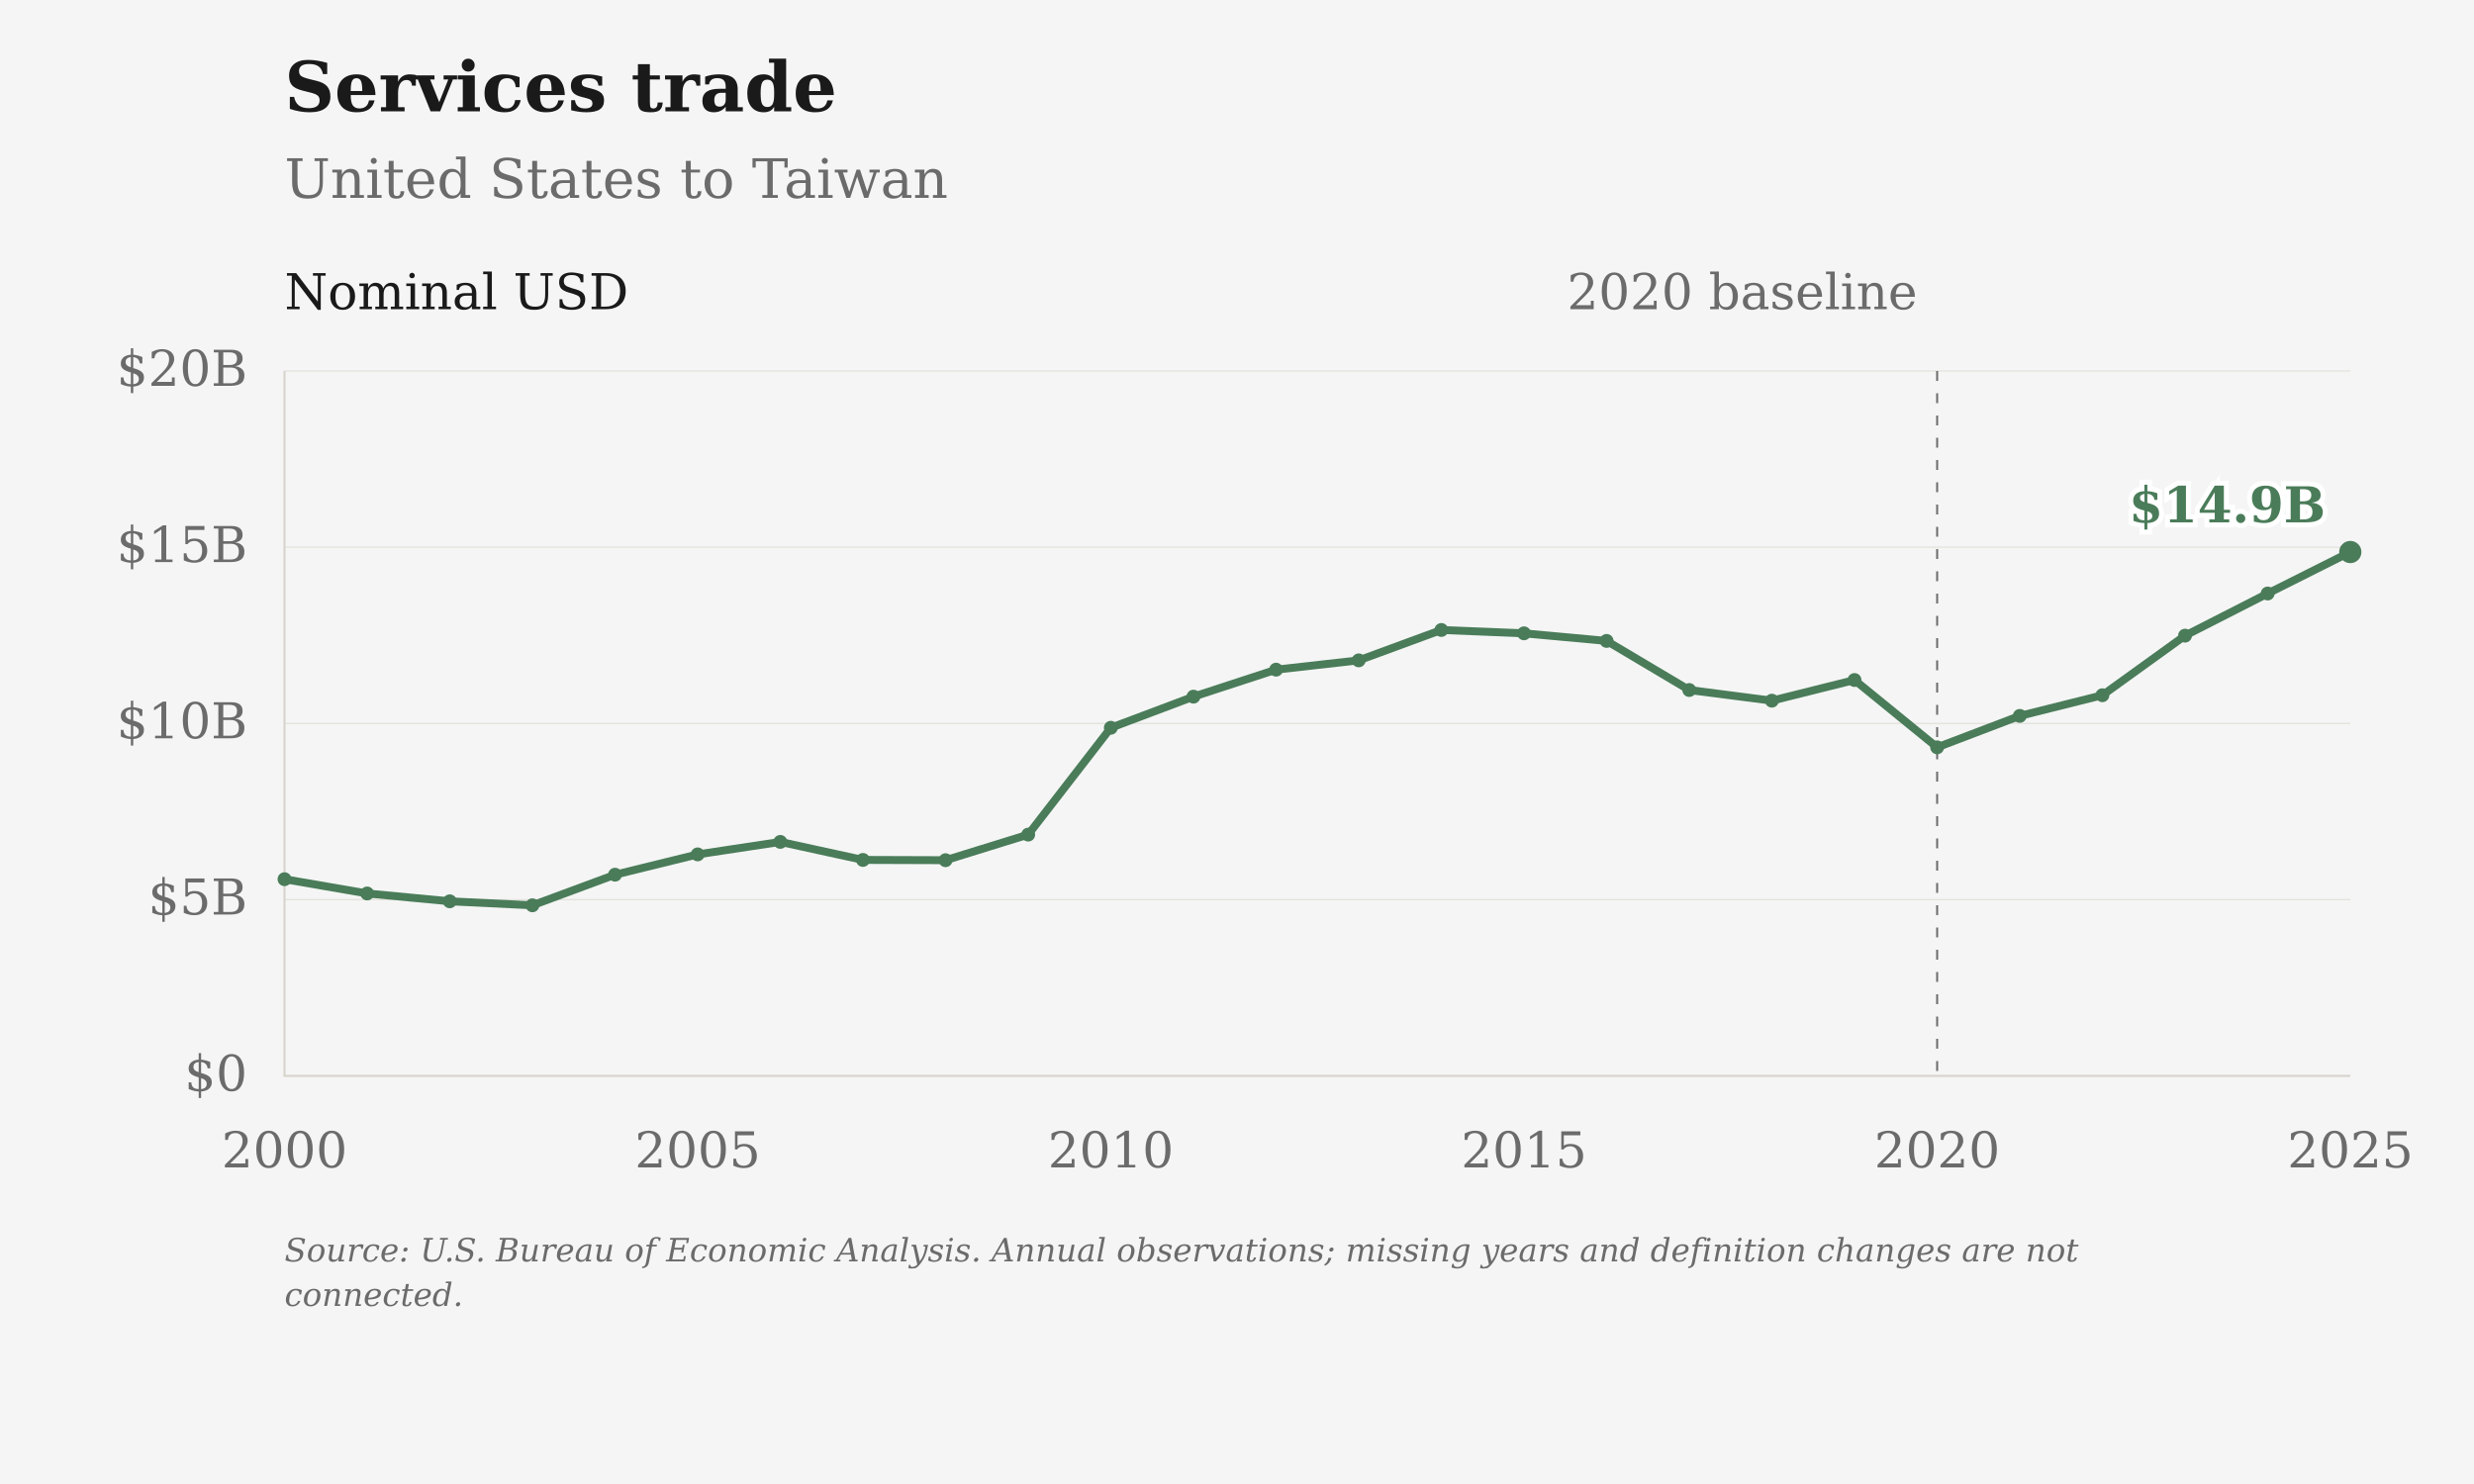
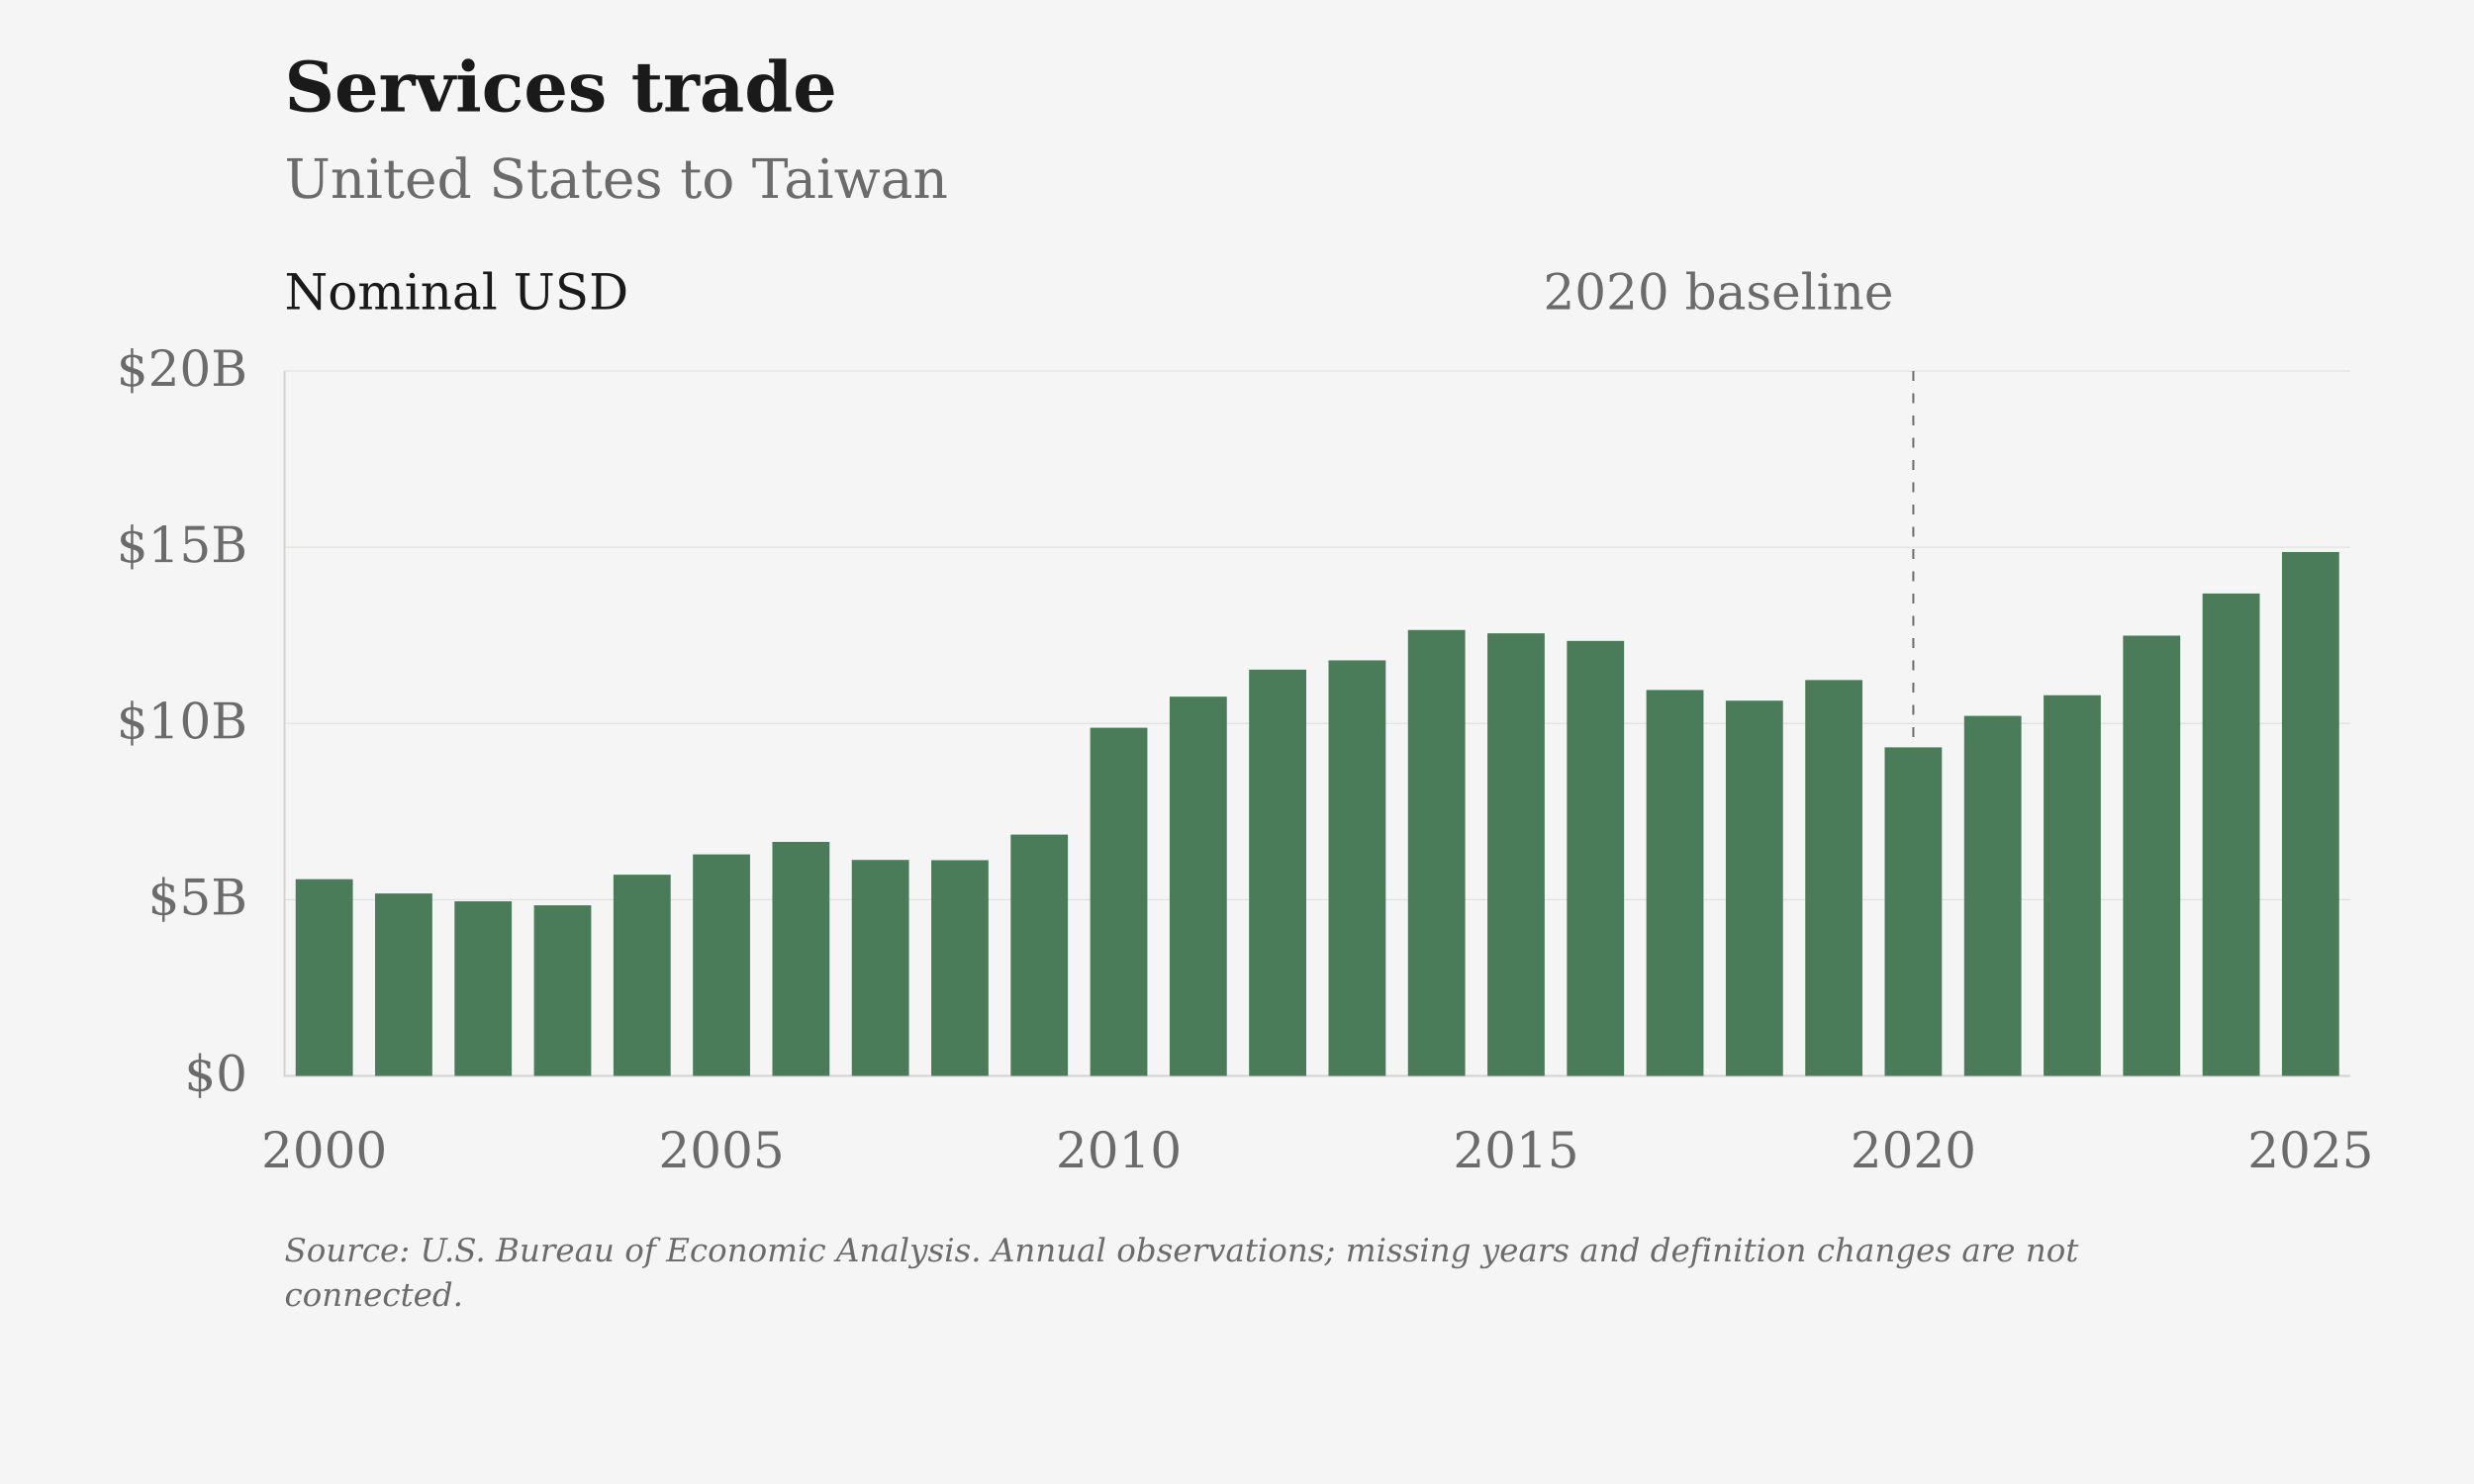
- <svg xmlns="http://www.w3.org/2000/svg" viewBox="0 0 1000 600" role="img" aria-label="Services trade: United States to Taiwan">
+ <svg xmlns="http://www.w3.org/2000/svg" viewBox="0 0 1000 600" role="img" aria-label="Services trade: United States to Taiwan" data-plot-style="columns">
  <rect class="chart-background" width="1000" height="600" fill="#F5F5F5" />
  <g font-family="DejaVu Serif, Georgia, 'Times New Roman', serif" font-size="20" fill="#6B6B6B">
    <text x="115" y="45" font-size="28" font-weight="bold" fill="#1A1A1A">Services trade</text>
    <text x="115" y="80" font-size="22">United States to Taiwan</text>
    <path d="M115 435.00H950" stroke="#D6D3CC" stroke-opacity="0.6" stroke-width="0.5" />
    <text x="100" y="441.00" text-anchor="end">$0</text>
    <path d="M115 363.75H950" stroke="#D6D3CC" stroke-opacity="0.6" stroke-width="0.5" />
    <text x="100" y="369.75" text-anchor="end">$5B</text>
    <path d="M115 292.50H950" stroke="#D6D3CC" stroke-opacity="0.6" stroke-width="0.5" />
    <text x="100" y="298.50" text-anchor="end">$10B</text>
    <path d="M115 221.25H950" stroke="#D6D3CC" stroke-opacity="0.6" stroke-width="0.5" />
    <text x="100" y="227.25" text-anchor="end">$15B</text>
    <path d="M115 150.00H950" stroke="#D6D3CC" stroke-opacity="0.6" stroke-width="0.5" />
    <text x="100" y="156.00" text-anchor="end">$20B</text>
-     <text x="115.00" y="472" text-anchor="middle">2000</text>
-     <text x="282.00" y="472" text-anchor="middle">2005</text>
-     <text x="449.00" y="472" text-anchor="middle">2010</text>
-     <text x="616.00" y="472" text-anchor="middle">2015</text>
-     <text x="783.00" y="472" text-anchor="middle">2020</text>
-     <text x="950.00" y="472" text-anchor="middle">2025</text>
+     <text x="131.06" y="472" text-anchor="middle">2000</text>
+     <text x="291.63" y="472" text-anchor="middle">2005</text>
+     <text x="452.21" y="472" text-anchor="middle">2010</text>
+     <text x="612.79" y="472" text-anchor="middle">2015</text>
+     <text x="773.37" y="472" text-anchor="middle">2020</text>
+     <text x="933.94" y="472" text-anchor="middle">2025</text>
    <path d="M115 150V435H950" stroke="#D6D3CC" stroke-width="0.8" fill="none" />
-     <path d="M783.00 150V435" stroke="#6B6B6B" stroke-width="0.8" stroke-dasharray="4 5" />
-     <text x="775.00" y="125" text-anchor="end">2020 baseline</text>
+     <path d="M773.37 150V435" stroke="#6B6B6B" stroke-width="0.8" stroke-dasharray="4 5" />
+     <text x="765.37" y="125" text-anchor="end">2020 baseline</text>
    <text x="115" y="125" fill="#1A1A1A">Nominal USD</text>
-     <path class="data-line" data-series-id="bea:USA:TWN:services" d="M115.00,355.47 L148.40,361.24 L181.80,364.41 L215.20,366.03 L248.60,353.65 L282.00,345.44 L315.40,340.39 L348.80,347.68 L382.20,347.79 L415.60,337.44 L449.00,294.24 L482.40,281.67 L515.80,270.75 L549.20,266.99 L582.60,254.71 L616.00,256.06 L649.40,259.13 L682.80,278.98 L716.20,283.29 L749.60,274.94 L783.00,302.16 L816.40,289.44 L849.80,281.09 L883.20,257.00 L916.60,239.96 L950.00,223.19" fill="none" stroke="#4A7C59" stroke-width="3.2" stroke-linejoin="round" />
-     <circle data-series-id="bea:USA:TWN:services" data-year="2000" data-value="5581000000" data-period="2000" data-reported-value="5581000000" data-reported-unit="USD" data-status="observed" cx="115.00" cy="355.47" r="2.8" fill="#4A7C59" />
-     <circle data-series-id="bea:USA:TWN:services" data-year="2001" data-value="5176000000" data-period="2001" data-reported-value="5176000000" data-reported-unit="USD" data-status="observed" cx="148.40" cy="361.24" r="2.8" fill="#4A7C59" />
-     <circle data-series-id="bea:USA:TWN:services" data-year="2002" data-value="4954000000" data-period="2002" data-reported-value="4954000000" data-reported-unit="USD" data-status="observed" cx="181.80" cy="364.41" r="2.8" fill="#4A7C59" />
-     <circle data-series-id="bea:USA:TWN:services" data-year="2003" data-value="4840000000" data-period="2003" data-reported-value="4840000000" data-reported-unit="USD" data-status="observed" cx="215.20" cy="366.03" r="2.8" fill="#4A7C59" />
-     <circle data-series-id="bea:USA:TWN:services" data-year="2004" data-value="5709000000" data-period="2004" data-reported-value="5709000000" data-reported-unit="USD" data-status="observed" cx="248.60" cy="353.65" r="2.8" fill="#4A7C59" />
-     <circle data-series-id="bea:USA:TWN:services" data-year="2005" data-value="6285000000" data-period="2005" data-reported-value="6285000000" data-reported-unit="USD" data-status="observed" cx="282.00" cy="345.44" r="2.8" fill="#4A7C59" />
-     <circle data-series-id="bea:USA:TWN:services" data-year="2006" data-value="6639000000" data-period="2006" data-reported-value="6639000000" data-reported-unit="USD" data-status="observed" cx="315.40" cy="340.39" r="2.8" fill="#4A7C59" />
-     <circle data-series-id="bea:USA:TWN:services" data-year="2007" data-value="6128000000" data-period="2007" data-reported-value="6128000000" data-reported-unit="USD" data-status="observed" cx="348.80" cy="347.68" r="2.8" fill="#4A7C59" />
-     <circle data-series-id="bea:USA:TWN:services" data-year="2008" data-value="6120000000" data-period="2008" data-reported-value="6120000000" data-reported-unit="USD" data-status="observed" cx="382.20" cy="347.79" r="2.8" fill="#4A7C59" />
-     <circle data-series-id="bea:USA:TWN:services" data-year="2009" data-value="6846000000" data-period="2009" data-reported-value="6846000000" data-reported-unit="USD" data-status="observed" cx="415.60" cy="337.44" r="2.8" fill="#4A7C59" />
-     <circle data-series-id="bea:USA:TWN:services" data-year="2010" data-value="9878000000" data-period="2010" data-reported-value="9878000000" data-reported-unit="USD" data-status="observed" cx="449.00" cy="294.24" r="2.8" fill="#4A7C59" />
-     <circle data-series-id="bea:USA:TWN:services" data-year="2011" data-value="10760000000" data-period="2011" data-reported-value="10760000000" data-reported-unit="USD" data-status="observed" cx="482.40" cy="281.67" r="2.8" fill="#4A7C59" />
-     <circle data-series-id="bea:USA:TWN:services" data-year="2012" data-value="11526000000" data-period="2012" data-reported-value="11526000000" data-reported-unit="USD" data-status="observed" cx="515.80" cy="270.75" r="2.8" fill="#4A7C59" />
-     <circle data-series-id="bea:USA:TWN:services" data-year="2013" data-value="11790000000" data-period="2013" data-reported-value="11790000000" data-reported-unit="USD" data-status="observed" cx="549.20" cy="266.99" r="2.8" fill="#4A7C59" />
-     <circle data-series-id="bea:USA:TWN:services" data-year="2014" data-value="12652000000" data-period="2014" data-reported-value="12652000000" data-reported-unit="USD" data-status="observed" cx="582.60" cy="254.71" r="2.8" fill="#4A7C59" />
-     <circle data-series-id="bea:USA:TWN:services" data-year="2015" data-value="12557000000" data-period="2015" data-reported-value="12557000000" data-reported-unit="USD" data-status="observed" cx="616.00" cy="256.06" r="2.8" fill="#4A7C59" />
-     <circle data-series-id="bea:USA:TWN:services" data-year="2016" data-value="12342000000" data-period="2016" data-reported-value="12342000000" data-reported-unit="USD" data-status="observed" cx="649.40" cy="259.13" r="2.8" fill="#4A7C59" />
-     <circle data-series-id="bea:USA:TWN:services" data-year="2017" data-value="10949000000" data-period="2017" data-reported-value="10949000000" data-reported-unit="USD" data-status="observed" cx="682.80" cy="278.98" r="2.8" fill="#4A7C59" />
-     <circle data-series-id="bea:USA:TWN:services" data-year="2018" data-value="10646000000" data-period="2018" data-reported-value="10646000000" data-reported-unit="USD" data-status="observed" cx="716.20" cy="283.29" r="2.8" fill="#4A7C59" />
-     <circle data-series-id="bea:USA:TWN:services" data-year="2019" data-value="11232000000" data-period="2019" data-reported-value="11232000000" data-reported-unit="USD" data-status="observed" cx="749.60" cy="274.94" r="2.8" fill="#4A7C59" />
-     <circle data-series-id="bea:USA:TWN:services" data-year="2020" data-value="9322000000" data-period="2020" data-reported-value="9322000000" data-reported-unit="USD" data-status="observed" cx="783.00" cy="302.16" r="2.8" fill="#4A7C59" />
-     <circle data-series-id="bea:USA:TWN:services" data-year="2021" data-value="10215000000" data-period="2021" data-reported-value="10215000000" data-reported-unit="USD" data-status="observed" cx="816.40" cy="289.44" r="2.8" fill="#4A7C59" />
-     <circle data-series-id="bea:USA:TWN:services" data-year="2022" data-value="10801000000" data-period="2022" data-reported-value="10801000000" data-reported-unit="USD" data-status="observed" cx="849.80" cy="281.09" r="2.8" fill="#4A7C59" />
-     <circle data-series-id="bea:USA:TWN:services" data-year="2023" data-value="12491000000" data-period="2023" data-reported-value="12491000000" data-reported-unit="USD" data-status="observed" cx="883.20" cy="257.00" r="2.8" fill="#4A7C59" />
-     <circle data-series-id="bea:USA:TWN:services" data-year="2024" data-value="13687000000" data-period="2024" data-reported-value="13687000000" data-reported-unit="USD" data-status="observed" cx="916.60" cy="239.96" r="2.8" fill="#4A7C59" />
-     <circle data-series-id="bea:USA:TWN:services" data-year="2025" data-value="14864000000" data-period="2025" data-reported-value="14864000000" data-reported-unit="USD" data-status="observed" cx="950.00" cy="223.19" r="4.5" fill="#4A7C59" />
-     <text class="end-label" x="940.00" y="211.19" text-anchor="end" font-size="20" font-weight="bold" fill="#4A7C59" stroke="#FFFFFF" stroke-width="4" paint-order="stroke">$14.9B</text>
+     <rect class="annual-column" data-series-id="bea:USA:TWN:services" data-year="2000" data-value="5581000000" x="119.50" y="355.47" width="23.12" height="79.53" fill="#4A7C59" />
+     <circle data-series-id="bea:USA:TWN:services" data-year="2000" data-value="5581000000" data-period="2000" data-reported-value="5581000000" data-reported-unit="USD" data-status="observed" cx="131.06" cy="355.47" r="0" fill="#4A7C59" />
+     <rect class="annual-column" data-series-id="bea:USA:TWN:services" data-year="2001" data-value="5176000000" x="151.61" y="361.24" width="23.12" height="73.76" fill="#4A7C59" />
+     <circle data-series-id="bea:USA:TWN:services" data-year="2001" data-value="5176000000" data-period="2001" data-reported-value="5176000000" data-reported-unit="USD" data-status="observed" cx="163.17" cy="361.24" r="0" fill="#4A7C59" />
+     <rect class="annual-column" data-series-id="bea:USA:TWN:services" data-year="2002" data-value="4954000000" x="183.73" y="364.41" width="23.12" height="70.59" fill="#4A7C59" />
+     <circle data-series-id="bea:USA:TWN:services" data-year="2002" data-value="4954000000" data-period="2002" data-reported-value="4954000000" data-reported-unit="USD" data-status="observed" cx="195.29" cy="364.41" r="0" fill="#4A7C59" />
+     <rect class="annual-column" data-series-id="bea:USA:TWN:services" data-year="2003" data-value="4840000000" x="215.84" y="366.03" width="23.12" height="68.97" fill="#4A7C59" />
+     <circle data-series-id="bea:USA:TWN:services" data-year="2003" data-value="4840000000" data-period="2003" data-reported-value="4840000000" data-reported-unit="USD" data-status="observed" cx="227.40" cy="366.03" r="0" fill="#4A7C59" />
+     <rect class="annual-column" data-series-id="bea:USA:TWN:services" data-year="2004" data-value="5709000000" x="247.96" y="353.65" width="23.12" height="81.35" fill="#4A7C59" />
+     <circle data-series-id="bea:USA:TWN:services" data-year="2004" data-value="5709000000" data-period="2004" data-reported-value="5709000000" data-reported-unit="USD" data-status="observed" cx="259.52" cy="353.65" r="0" fill="#4A7C59" />
+     <rect class="annual-column" data-series-id="bea:USA:TWN:services" data-year="2005" data-value="6285000000" x="280.07" y="345.44" width="23.12" height="89.56" fill="#4A7C59" />
+     <circle data-series-id="bea:USA:TWN:services" data-year="2005" data-value="6285000000" data-period="2005" data-reported-value="6285000000" data-reported-unit="USD" data-status="observed" cx="291.63" cy="345.44" r="0" fill="#4A7C59" />
+     <rect class="annual-column" data-series-id="bea:USA:TWN:services" data-year="2006" data-value="6639000000" x="312.19" y="340.39" width="23.12" height="94.61" fill="#4A7C59" />
+     <circle data-series-id="bea:USA:TWN:services" data-year="2006" data-value="6639000000" data-period="2006" data-reported-value="6639000000" data-reported-unit="USD" data-status="observed" cx="323.75" cy="340.39" r="0" fill="#4A7C59" />
+     <rect class="annual-column" data-series-id="bea:USA:TWN:services" data-year="2007" data-value="6128000000" x="344.30" y="347.68" width="23.12" height="87.32" fill="#4A7C59" />
+     <circle data-series-id="bea:USA:TWN:services" data-year="2007" data-value="6128000000" data-period="2007" data-reported-value="6128000000" data-reported-unit="USD" data-status="observed" cx="355.87" cy="347.68" r="0" fill="#4A7C59" />
+     <rect class="annual-column" data-series-id="bea:USA:TWN:services" data-year="2008" data-value="6120000000" x="376.42" y="347.79" width="23.12" height="87.21" fill="#4A7C59" />
+     <circle data-series-id="bea:USA:TWN:services" data-year="2008" data-value="6120000000" data-period="2008" data-reported-value="6120000000" data-reported-unit="USD" data-status="observed" cx="387.98" cy="347.79" r="0" fill="#4A7C59" />
+     <rect class="annual-column" data-series-id="bea:USA:TWN:services" data-year="2009" data-value="6846000000" x="408.53" y="337.44" width="23.12" height="97.56" fill="#4A7C59" />
+     <circle data-series-id="bea:USA:TWN:services" data-year="2009" data-value="6846000000" data-period="2009" data-reported-value="6846000000" data-reported-unit="USD" data-status="observed" cx="420.10" cy="337.44" r="0" fill="#4A7C59" />
+     <rect class="annual-column" data-series-id="bea:USA:TWN:services" data-year="2010" data-value="9878000000" x="440.65" y="294.24" width="23.12" height="140.76" fill="#4A7C59" />
+     <circle data-series-id="bea:USA:TWN:services" data-year="2010" data-value="9878000000" data-period="2010" data-reported-value="9878000000" data-reported-unit="USD" data-status="observed" cx="452.21" cy="294.24" r="0" fill="#4A7C59" />
+     <rect class="annual-column" data-series-id="bea:USA:TWN:services" data-year="2011" data-value="10760000000" x="472.77" y="281.67" width="23.12" height="153.33" fill="#4A7C59" />
+     <circle data-series-id="bea:USA:TWN:services" data-year="2011" data-value="10760000000" data-period="2011" data-reported-value="10760000000" data-reported-unit="USD" data-status="observed" cx="484.33" cy="281.67" r="0" fill="#4A7C59" />
+     <rect class="annual-column" data-series-id="bea:USA:TWN:services" data-year="2012" data-value="11526000000" x="504.88" y="270.75" width="23.12" height="164.25" fill="#4A7C59" />
+     <circle data-series-id="bea:USA:TWN:services" data-year="2012" data-value="11526000000" data-period="2012" data-reported-value="11526000000" data-reported-unit="USD" data-status="observed" cx="516.44" cy="270.75" r="0" fill="#4A7C59" />
+     <rect class="annual-column" data-series-id="bea:USA:TWN:services" data-year="2013" data-value="11790000000" x="537.00" y="266.99" width="23.12" height="168.01" fill="#4A7C59" />
+     <circle data-series-id="bea:USA:TWN:services" data-year="2013" data-value="11790000000" data-period="2013" data-reported-value="11790000000" data-reported-unit="USD" data-status="observed" cx="548.56" cy="266.99" r="0" fill="#4A7C59" />
+     <rect class="annual-column" data-series-id="bea:USA:TWN:services" data-year="2014" data-value="12652000000" x="569.11" y="254.71" width="23.12" height="180.29" fill="#4A7C59" />
+     <circle data-series-id="bea:USA:TWN:services" data-year="2014" data-value="12652000000" data-period="2014" data-reported-value="12652000000" data-reported-unit="USD" data-status="observed" cx="580.67" cy="254.71" r="0" fill="#4A7C59" />
+     <rect class="annual-column" data-series-id="bea:USA:TWN:services" data-year="2015" data-value="12557000000" x="601.23" y="256.06" width="23.12" height="178.94" fill="#4A7C59" />
+     <circle data-series-id="bea:USA:TWN:services" data-year="2015" data-value="12557000000" data-period="2015" data-reported-value="12557000000" data-reported-unit="USD" data-status="observed" cx="612.79" cy="256.06" r="0" fill="#4A7C59" />
+     <rect class="annual-column" data-series-id="bea:USA:TWN:services" data-year="2016" data-value="12342000000" x="633.34" y="259.13" width="23.12" height="175.87" fill="#4A7C59" />
+     <circle data-series-id="bea:USA:TWN:services" data-year="2016" data-value="12342000000" data-period="2016" data-reported-value="12342000000" data-reported-unit="USD" data-status="observed" cx="644.90" cy="259.13" r="0" fill="#4A7C59" />
+     <rect class="annual-column" data-series-id="bea:USA:TWN:services" data-year="2017" data-value="10949000000" x="665.46" y="278.98" width="23.12" height="156.02" fill="#4A7C59" />
+     <circle data-series-id="bea:USA:TWN:services" data-year="2017" data-value="10949000000" data-period="2017" data-reported-value="10949000000" data-reported-unit="USD" data-status="observed" cx="677.02" cy="278.98" r="0" fill="#4A7C59" />
+     <rect class="annual-column" data-series-id="bea:USA:TWN:services" data-year="2018" data-value="10646000000" x="697.57" y="283.29" width="23.12" height="151.71" fill="#4A7C59" />
+     <circle data-series-id="bea:USA:TWN:services" data-year="2018" data-value="10646000000" data-period="2018" data-reported-value="10646000000" data-reported-unit="USD" data-status="observed" cx="709.13" cy="283.29" r="0" fill="#4A7C59" />
+     <rect class="annual-column" data-series-id="bea:USA:TWN:services" data-year="2019" data-value="11232000000" x="729.69" y="274.94" width="23.12" height="160.06" fill="#4A7C59" />
+     <circle data-series-id="bea:USA:TWN:services" data-year="2019" data-value="11232000000" data-period="2019" data-reported-value="11232000000" data-reported-unit="USD" data-status="observed" cx="741.25" cy="274.94" r="0" fill="#4A7C59" />
+     <rect class="annual-column" data-series-id="bea:USA:TWN:services" data-year="2020" data-value="9322000000" x="761.80" y="302.16" width="23.12" height="132.84" fill="#4A7C59" />
+     <circle data-series-id="bea:USA:TWN:services" data-year="2020" data-value="9322000000" data-period="2020" data-reported-value="9322000000" data-reported-unit="USD" data-status="observed" cx="773.37" cy="302.16" r="0" fill="#4A7C59" />
+     <rect class="annual-column" data-series-id="bea:USA:TWN:services" data-year="2021" data-value="10215000000" x="793.92" y="289.44" width="23.12" height="145.56" fill="#4A7C59" />
+     <circle data-series-id="bea:USA:TWN:services" data-year="2021" data-value="10215000000" data-period="2021" data-reported-value="10215000000" data-reported-unit="USD" data-status="observed" cx="805.48" cy="289.44" r="0" fill="#4A7C59" />
+     <rect class="annual-column" data-series-id="bea:USA:TWN:services" data-year="2022" data-value="10801000000" x="826.03" y="281.09" width="23.12" height="153.91" fill="#4A7C59" />
+     <circle data-series-id="bea:USA:TWN:services" data-year="2022" data-value="10801000000" data-period="2022" data-reported-value="10801000000" data-reported-unit="USD" data-status="observed" cx="837.60" cy="281.09" r="0" fill="#4A7C59" />
+     <rect class="annual-column" data-series-id="bea:USA:TWN:services" data-year="2023" data-value="12491000000" x="858.15" y="257.00" width="23.12" height="178.00" fill="#4A7C59" />
+     <circle data-series-id="bea:USA:TWN:services" data-year="2023" data-value="12491000000" data-period="2023" data-reported-value="12491000000" data-reported-unit="USD" data-status="observed" cx="869.71" cy="257.00" r="0" fill="#4A7C59" />
+     <rect class="annual-column" data-series-id="bea:USA:TWN:services" data-year="2024" data-value="13687000000" x="890.27" y="239.96" width="23.12" height="195.04" fill="#4A7C59" />
+     <circle data-series-id="bea:USA:TWN:services" data-year="2024" data-value="13687000000" data-period="2024" data-reported-value="13687000000" data-reported-unit="USD" data-status="observed" cx="901.83" cy="239.96" r="0" fill="#4A7C59" />
+     <rect class="annual-column" data-series-id="bea:USA:TWN:services" data-year="2025" data-value="14864000000" x="922.38" y="223.19" width="23.12" height="211.81" fill="#4A7C59" />
+     <circle data-series-id="bea:USA:TWN:services" data-year="2025" data-value="14864000000" data-period="2025" data-reported-value="14864000000" data-reported-unit="USD" data-status="observed" cx="933.94" cy="223.19" r="0" fill="#4A7C59" />
    <text class="figure-source" x="115" y="510" font-size="13" font-style="italic">Source: U.S. Bureau of Economic Analysis. Annual observations; missing years and definition changes are not</text>
    <text class="figure-source" x="115" y="528" font-size="13" font-style="italic">connected.</text>
  </g>
</svg>
